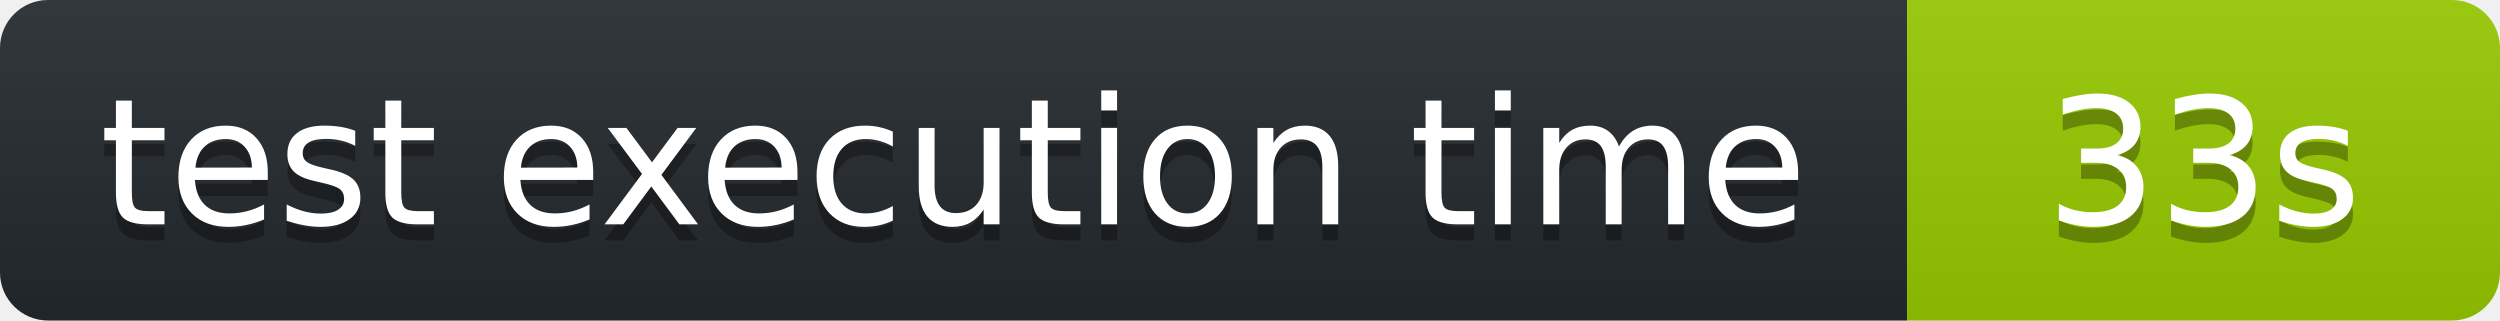
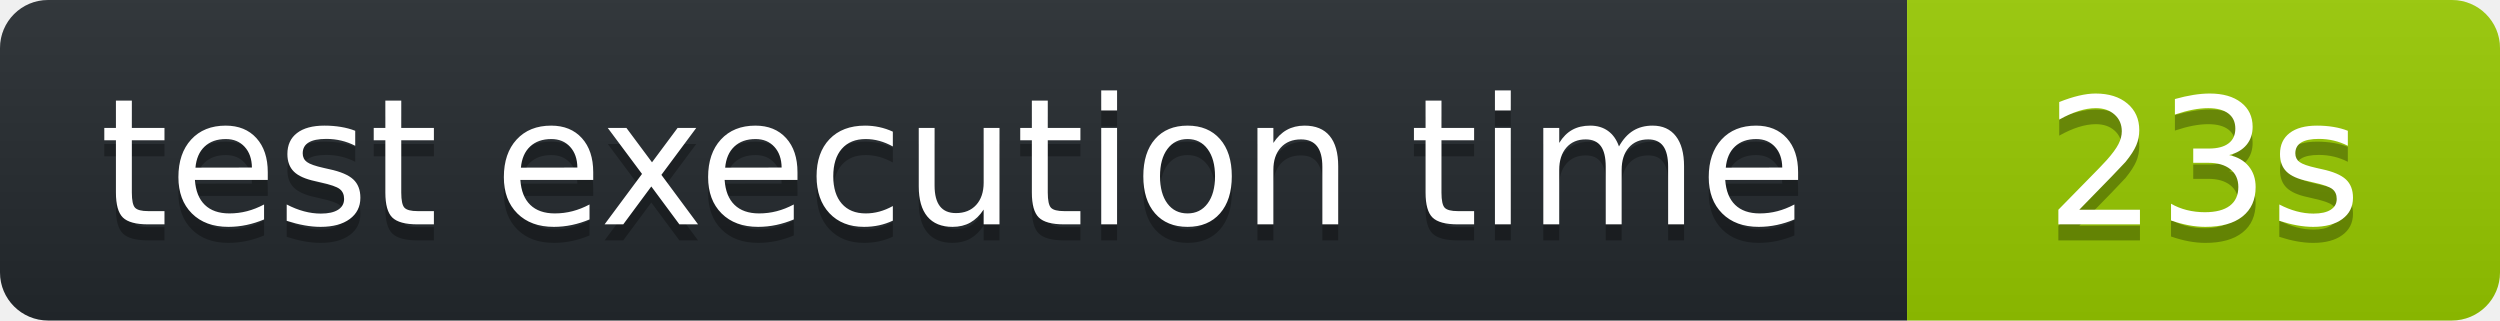
<svg xmlns="http://www.w3.org/2000/svg" width="156" height="20" role="img" aria-label="octocov::badge">
  <linearGradient id="s" x2="0" y2="100%">
    <stop offset="0" stop-color="#bbb" stop-opacity=".1" />
    <stop offset="1" stop-opacity=".1" />
  </linearGradient>
  <clipPath id="r">
    <rect width="156" height="20" rx="3" fill="#fff" />
  </clipPath>
  <g clip-path="url(#r)">
    <rect width="119" height="20" fill="#24292E" />
    <rect x="119" width="37" height="20" fill="#97CA00" />
    <rect width="156" height="20" fill="url(#s)" />
  </g>
  <g fill="#fff" text-anchor="middle" font-family="Verdana,Geneva,DejaVu Sans,sans-serif" text-rendering="geometricPrecision" font-size="110">
    <text aria-hidden="true" x="595" y="150" fill="#010101" fill-opacity=".3" transform="scale(.1)">test execution time</text>
    <text x="595" y="140" transform="scale(.1)" fill="#fff">test execution time</text>
-     <text aria-hidden="true" x="1375" y="150" fill="#010101" fill-opacity=".3" transform="scale(.1)">33s</text>
-     <text x="1375" y="140" transform="scale(.1)" fill="#fff">33s</text>
+     <text aria-hidden="true" x="1375" y="150" fill="#010101" fill-opacity=".3" transform="scale(.1)">23s</text>
+     <text x="1375" y="140" transform="scale(.1)" fill="#fff">23s</text>
  </g>
</svg>
